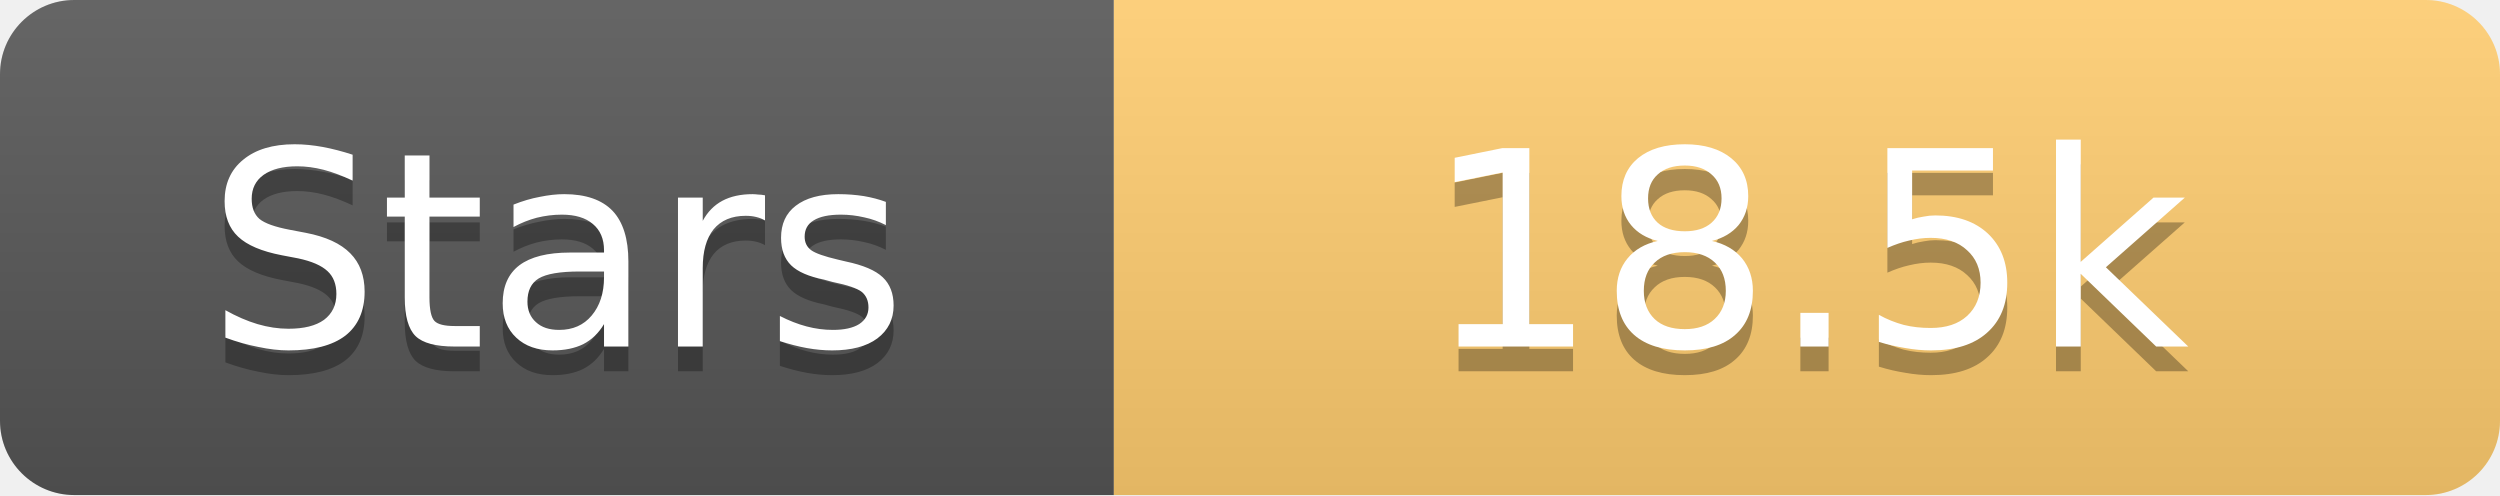
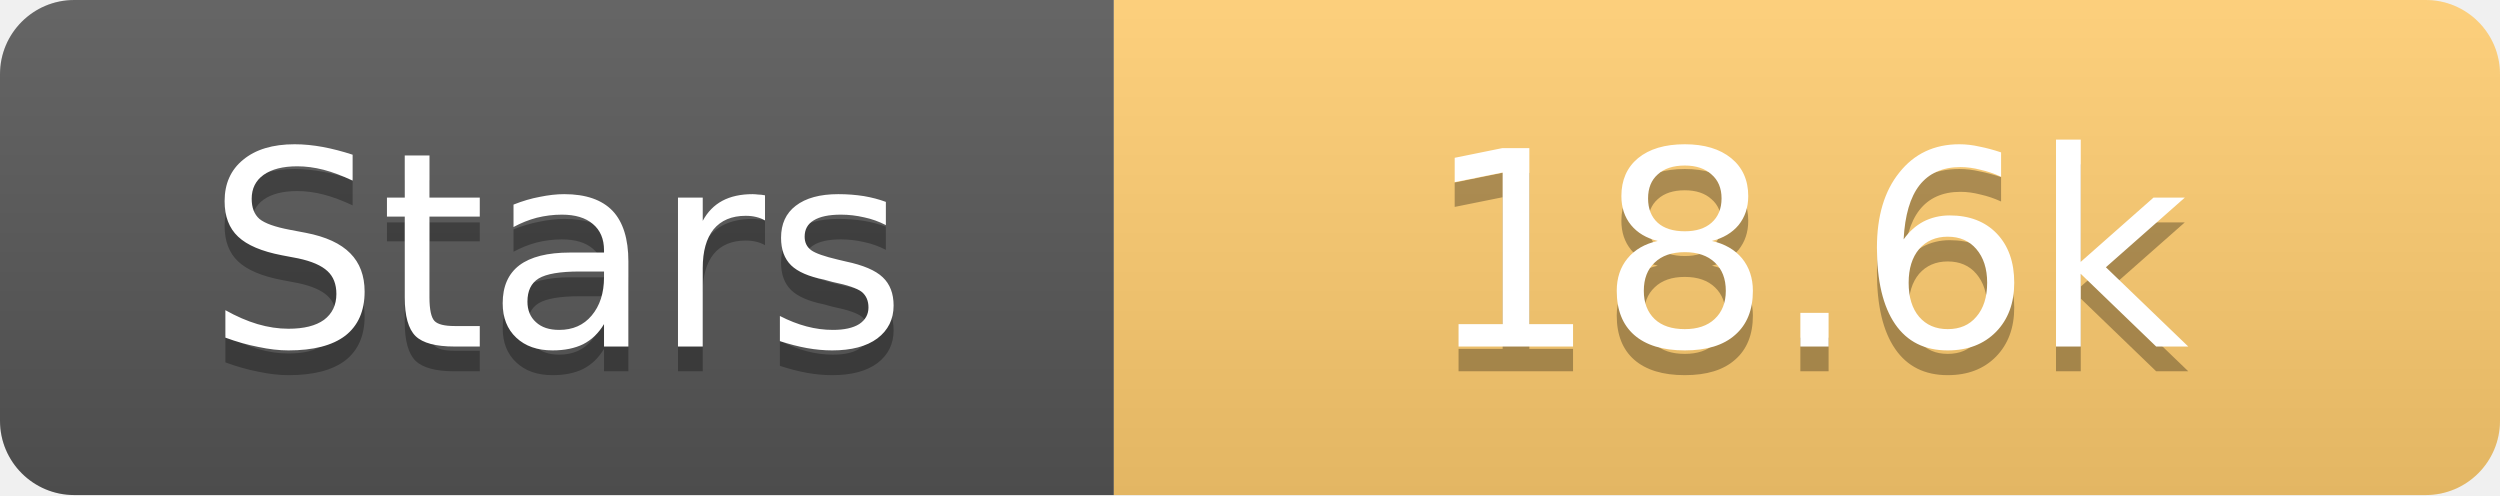
<svg xmlns="http://www.w3.org/2000/svg" width="101" height="20">
  <linearGradient id="s" x2="0" y2="100%">
    <stop offset="0" stop-color="#fff" stop-opacity=".1" />
    <stop offset="1" stop-opacity=".1" />
  </linearGradient>
  <clipPath id="r">
    <rect width="101" height="20" rx="3" fill="#fff" />
  </clipPath>
  <g clip-path="url(#r)">
    <rect width="45" height="20" fill="#555" />
    <rect x="45" width="56" height="20" fill="#fdcb6e" />
    <rect width="101" height="20" fill="url(#s)" />
  </g>
  <g fill="#fff" text-anchor="middle" font-family="Verdana,Geneva,DejaVu Sans,sans-serif" text-rendering="geometricPrecision" font-size="11">
    <text x="22.5" y="15" fill="#010101" fill-opacity=".3">Stars</text>
    <text x="22.5" y="14">Stars</text>
-     <text x="73.0" y="15" fill="#010101" fill-opacity=".3">18.5k</text>
-     <text x="73.0" y="14">18.5k</text>
+     <text x="73.0" y="15" fill="#010101" fill-opacity=".3">18.6k</text>
+     <text x="73.0" y="14">18.6k</text>
  </g>
</svg>
